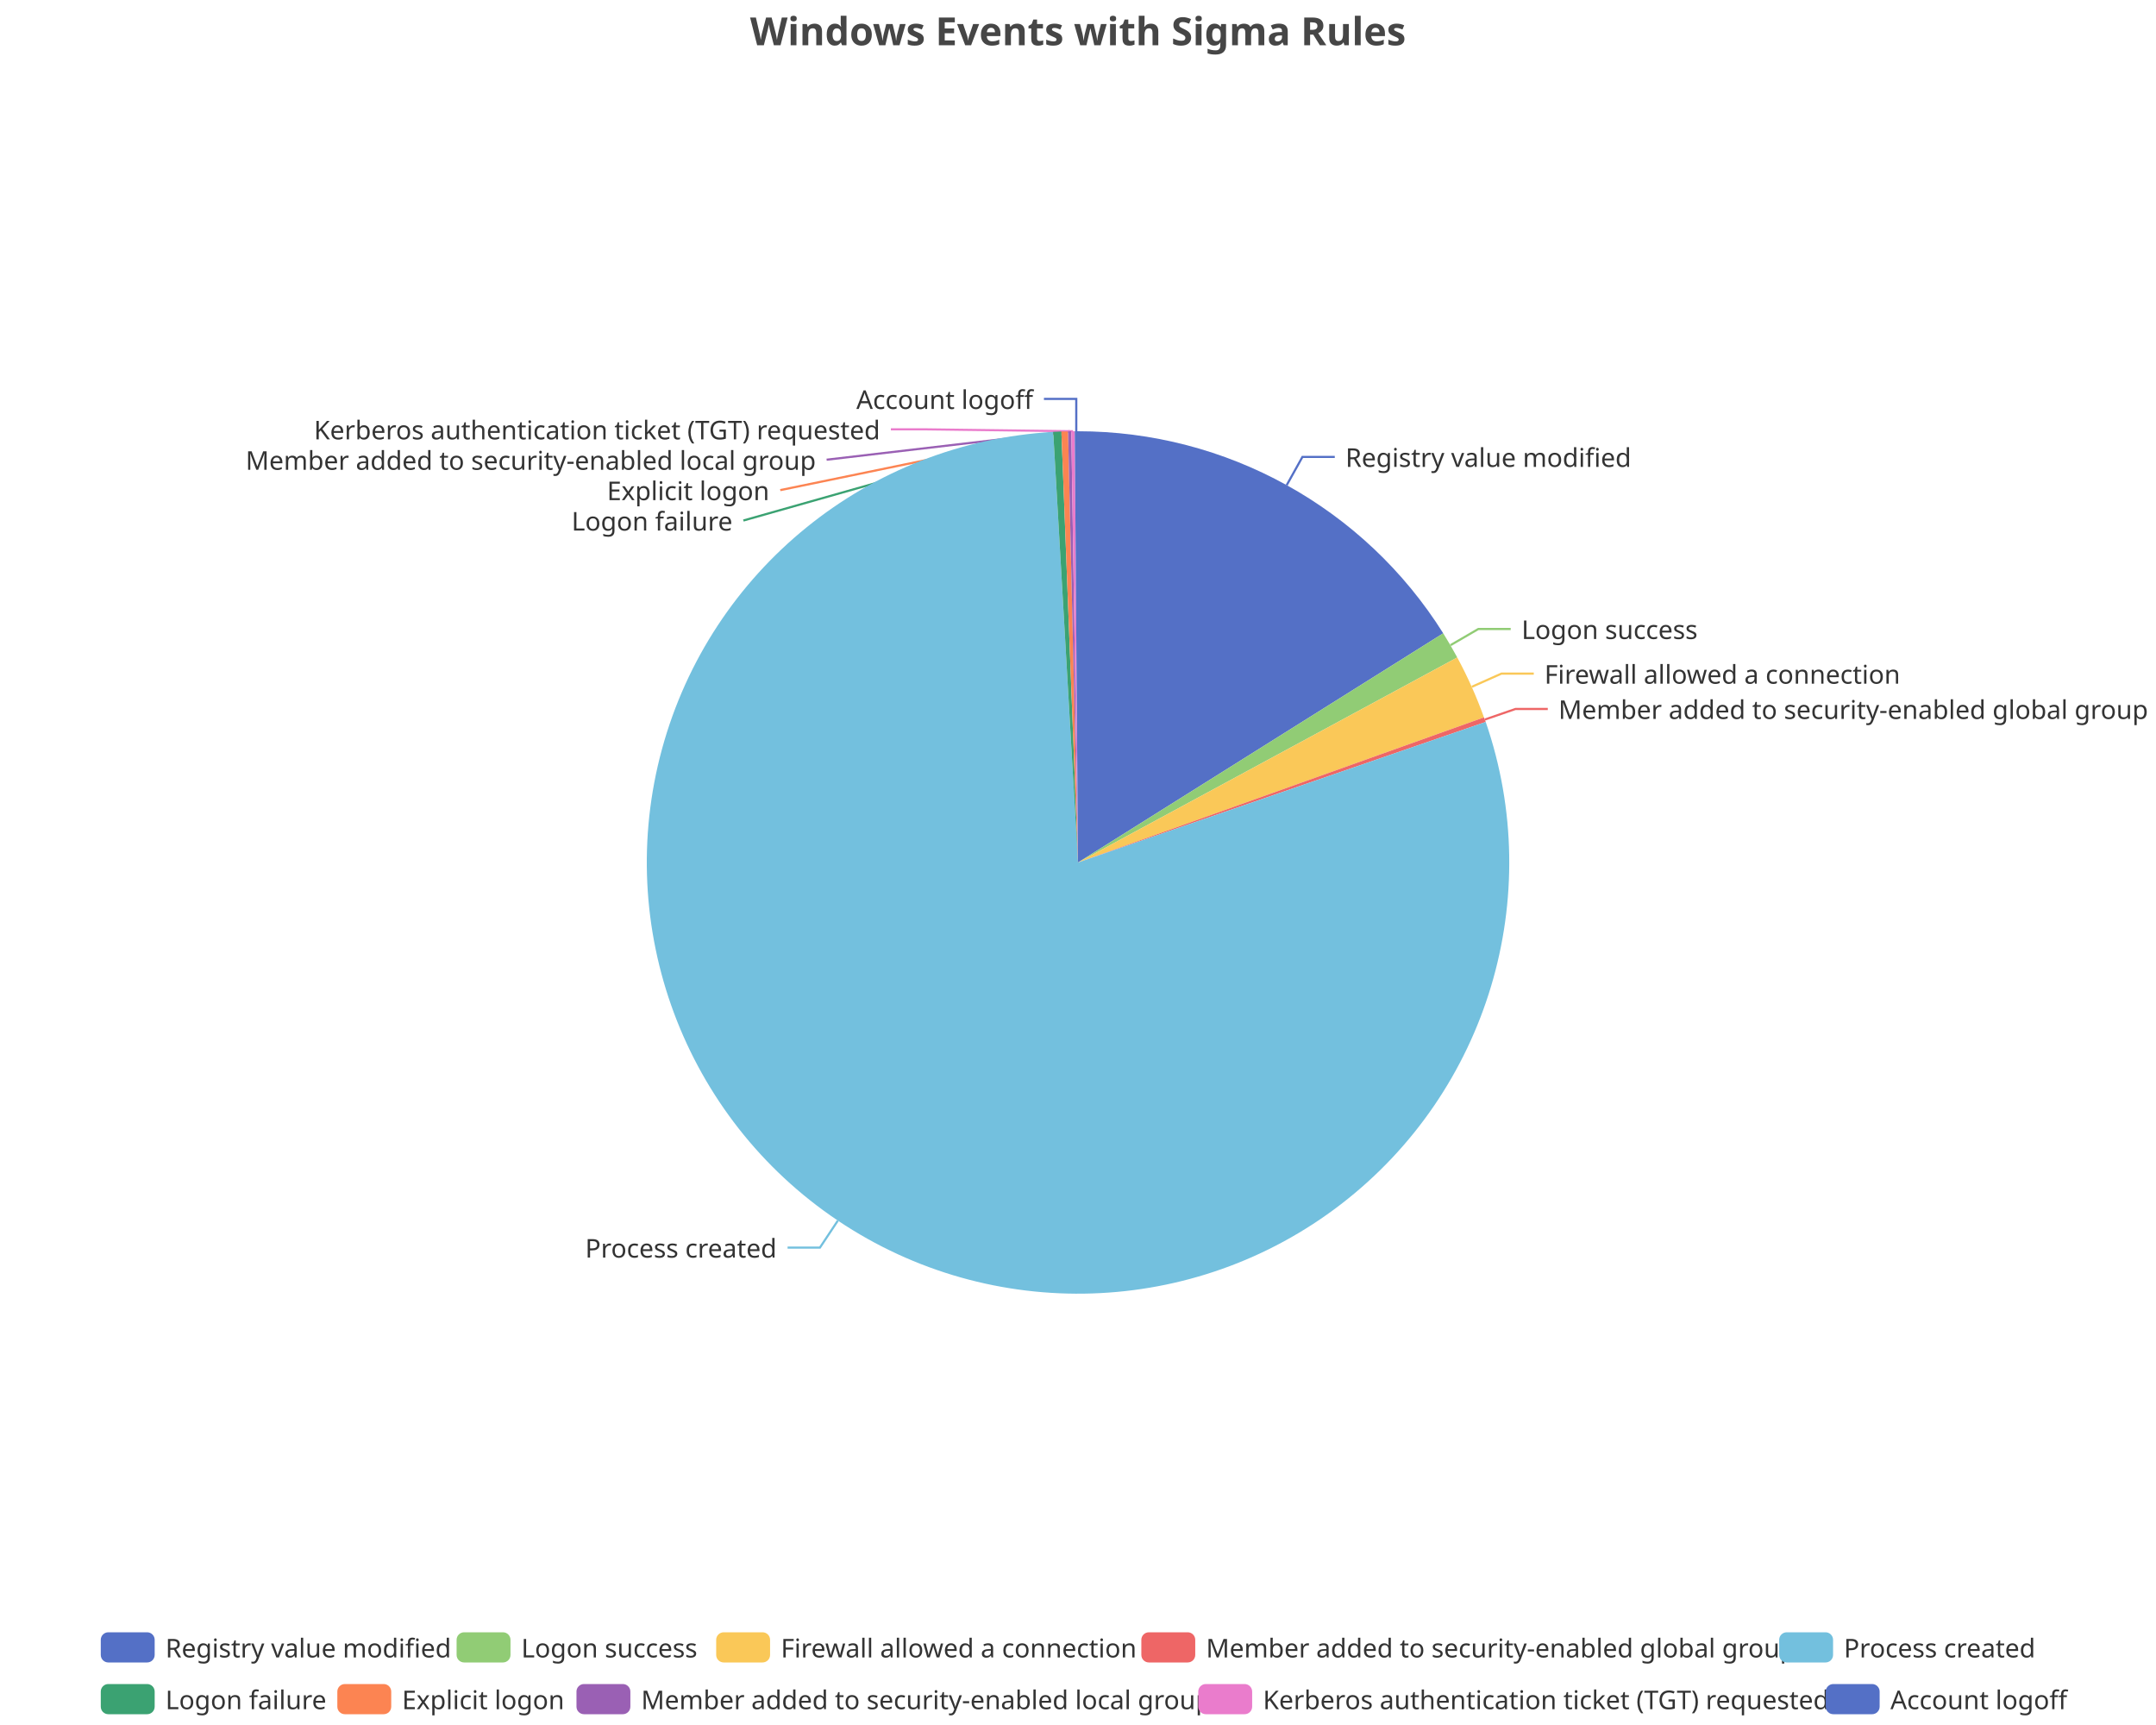
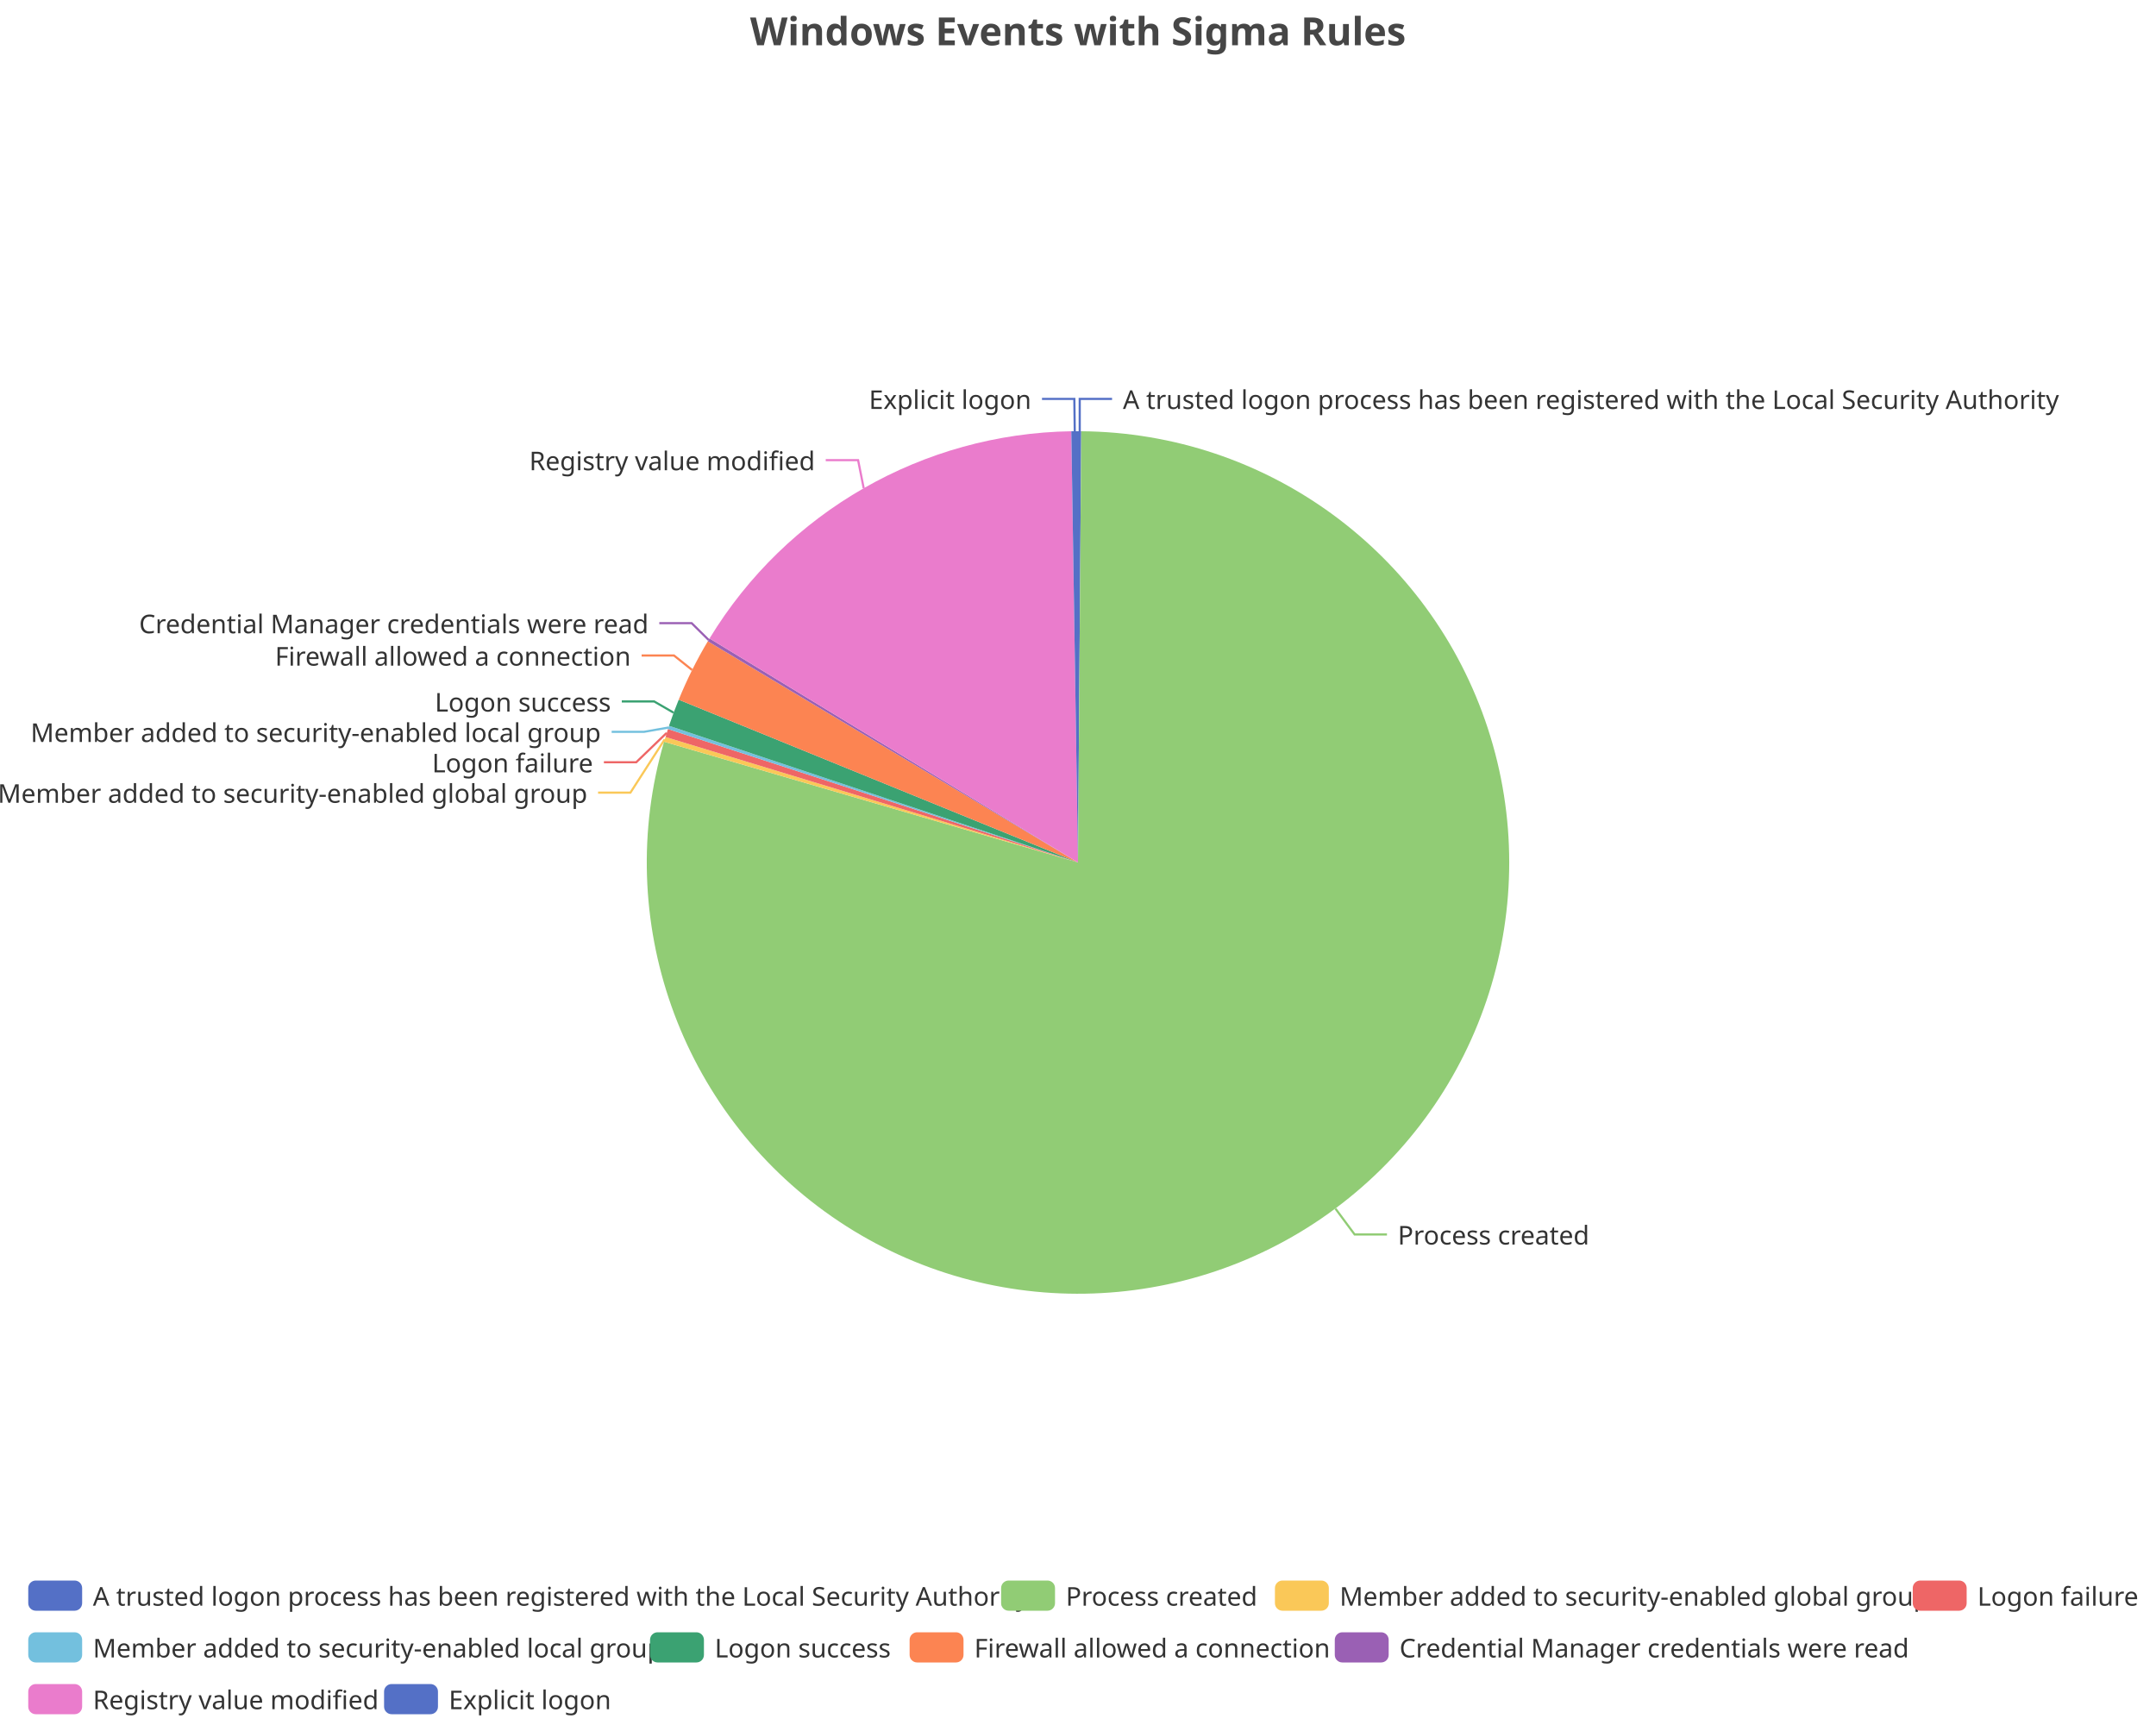
<svg xmlns="http://www.w3.org/2000/svg" width="1000" height="800" version="1.1" baseProfile="full" viewBox="0 0 1000 800">
  <rect width="1000" height="800" x="0" y="0" id="0" fill="none" />
-   <polyline points="596.8 225 604.1 211.9 619.1 211.9" fill="none" stroke="#5470c6" />
-   <polyline points="672.8 299.2 685.7 291.7 700.7 291.7" fill="none" stroke="#91cc75" />
-   <polyline points="682.7 318.5 696.4 312.4 711.4 312.4" fill="none" stroke="#fac858" />
-   <polyline points="688.7 333.7 702.9 328.8 717.9 328.8" fill="none" stroke="#ee6666" />
-   <polyline points="388.6 566.1 380.3 578.6 365.3 578.6" fill="none" stroke="#73c0de" />
-   <polyline points="490.4 200.2 344.8 241.4 344.8 241.4" fill="none" stroke="#3ba272" />
-   <polyline points="493.9 200.1 361.9 227.3 361.9 227.3" fill="none" stroke="#fc8452" />
-   <polyline points="496.2 200 383.4 213.2 383.4 213.2" fill="none" stroke="#9a60b4" />
-   <polyline points="497.7 200 428.2 199.1 413.2 199.1" fill="none" stroke="#ea7ccc" />
-   <polyline points="499.2 200 499.2 185 484.2 185" fill="none" stroke="#5470c6" />
-   <path d="M500 200A200 200 0 0 1 669.4 293.7L500 400Z" fill="#5470c6" />
-   <path d="M669.4 293.7A200 200 0 0 1 675.9 304.9L500 400Z" fill="#91cc75" />
-   <path d="M675.9 304.9A200 200 0 0 1 688.3 332.7L500 400Z" fill="#fac858" />
-   <path d="M688.3 332.7A200 200 0 0 1 689.1 334.8L500 400Z" fill="#ee6666" />
-   <path d="M689.1 334.8A200 200 0 1 1 488.5 200.3L500 400Z" fill="#73c0de" />
-   <path d="M488.5 200.3A200 200 0 0 1 492.3 200.1L500 400Z" fill="#3ba272" />
-   <path d="M492.3 200.1A200 200 0 0 1 495.4 200.1L500 400Z" fill="#fc8452" />
-   <path d="M495.4 200.1A200 200 0 0 1 496.9 200L500 400Z" fill="#9a60b4" />
-   <path d="M496.9 200A200 200 0 0 1 498.5 200L500 400Z" fill="#ea7ccc" />
-   <path d="M498.5 200A200 200 0 0 1 500 200L500 400Z" fill="#5470c6" />
-   <text dominant-baseline="central" text-anchor="start" style="font-size:12px;font-family:sans-serif;" xml:space="preserve" transform="translate(624.0683 211.865)" fill="#333" stroke="rgb(255,255,255)" stroke-width="2" paint-order="stroke" stroke-miterlimit="2">Registry value modified</text>
-   <text dominant-baseline="central" text-anchor="start" style="font-size:12px;font-family:sans-serif;" xml:space="preserve" transform="translate(705.7239 291.6873)" fill="#333" stroke="rgb(255,255,255)" stroke-width="2" paint-order="stroke" stroke-miterlimit="2">Logon success</text>
-   <text dominant-baseline="central" text-anchor="start" style="font-size:12px;font-family:sans-serif;" xml:space="preserve" transform="translate(716.3526 312.4176)" fill="#333" stroke="rgb(255,255,255)" stroke-width="2" paint-order="stroke" stroke-miterlimit="2">Firewall allowed a connection</text>
-   <text dominant-baseline="central" text-anchor="start" style="font-size:12px;font-family:sans-serif;" xml:space="preserve" transform="translate(722.8569 328.7675)" fill="#333" stroke="rgb(255,255,255)" stroke-width="2" paint-order="stroke" stroke-miterlimit="2">Member added to security-enabled global group</text>
-   <text dominant-baseline="central" text-anchor="end" style="font-size:12px;font-family:sans-serif;" xml:space="preserve" transform="translate(360.2667 578.5747)" fill="#333" stroke="rgb(255,255,255)" stroke-width="2" paint-order="stroke" stroke-miterlimit="2">Process created</text>
-   <text dominant-baseline="central" text-anchor="end" style="font-size:12px;font-family:sans-serif;" xml:space="preserve" transform="translate(339.7773 241.4016)" fill="#333" stroke="rgb(255,255,255)" stroke-width="2" paint-order="stroke" stroke-miterlimit="2">Logon failure</text>
-   <text dominant-baseline="central" text-anchor="end" style="font-size:12px;font-family:sans-serif;" xml:space="preserve" transform="translate(356.8528 227.3016)" fill="#333" stroke="rgb(255,255,255)" stroke-width="2" paint-order="stroke" stroke-miterlimit="2">Explicit logon</text>
-   <text dominant-baseline="central" text-anchor="end" style="font-size:12px;font-family:sans-serif;" xml:space="preserve" transform="translate(378.4333 213.2016)" fill="#333" stroke="rgb(255,255,255)" stroke-width="2" paint-order="stroke" stroke-miterlimit="2">Member added to security-enabled local group</text>
-   <text dominant-baseline="central" text-anchor="end" style="font-size:12px;font-family:sans-serif;" xml:space="preserve" transform="translate(408.2285 199.1016)" fill="#333" stroke="rgb(255,255,255)" stroke-width="2" paint-order="stroke" stroke-miterlimit="2">Kerberos authentication ticket (TGT) requested</text>
-   <text dominant-baseline="central" text-anchor="end" style="font-size:12px;font-family:sans-serif;" xml:space="preserve" transform="translate(479.175 185.0016)" fill="#333" stroke="rgb(255,255,255)" stroke-width="2" paint-order="stroke" stroke-miterlimit="2">Account logoff</text>
-   <path d="M-5 -5l916.5 0l0 48l-916.5 0Z" transform="translate(46.74 757)" fill="rgb(0,0,0)" fill-opacity="0" stroke="#ccc" stroke-width="0" />
-   <path d="M3.5 0L21.5 0A3.5 3.5 0 0 1 25 3.5L25 10.5A3.5 3.5 0 0 1 21.5 14L3.5 14A3.5 3.5 0 0 1 0 10.5L0 3.5A3.5 3.5 0 0 1 3.5 0" transform="translate(46.74 757)" fill="#5470c6" />
-   <text dominant-baseline="central" text-anchor="start" style="font-size:12px;font-family:sans-serif;" xml:space="preserve" x="30" y="7" transform="translate(46.74 757)" fill="#333">Registry value modified</text>
-   <path d="M3.5 0L21.5 0A3.5 3.5 0 0 1 25 3.5L25 10.5A3.5 3.5 0 0 1 21.5 14L3.5 14A3.5 3.5 0 0 1 0 10.5L0 3.5A3.5 3.5 0 0 1 3.5 0" transform="translate(211.78 757)" fill="#91cc75" />
-   <text dominant-baseline="central" text-anchor="start" style="font-size:12px;font-family:sans-serif;" xml:space="preserve" x="30" y="7" transform="translate(211.78 757)" fill="#333">Logon success</text>
-   <path d="M3.5 0L21.5 0A3.5 3.5 0 0 1 25 3.5L25 10.5A3.5 3.5 0 0 1 21.5 14L3.5 14A3.5 3.5 0 0 1 0 10.5L0 3.5A3.5 3.5 0 0 1 3.5 0" transform="translate(332.18 757)" fill="#fac858" />
-   <text dominant-baseline="central" text-anchor="start" style="font-size:12px;font-family:sans-serif;" xml:space="preserve" x="30" y="7" transform="translate(332.18 757)" fill="#333">Firewall allowed a connection</text>
-   <path d="M3.5 0L21.5 0A3.5 3.5 0 0 1 25 3.5L25 10.5A3.5 3.5 0 0 1 21.5 14L3.5 14A3.5 3.5 0 0 1 0 10.5L0 3.5A3.5 3.5 0 0 1 3.5 0" transform="translate(529.38 757)" fill="#ee6666" />
-   <text dominant-baseline="central" text-anchor="start" style="font-size:12px;font-family:sans-serif;" xml:space="preserve" x="30" y="7" transform="translate(529.38 757)" fill="#333">Member added to security-enabled global group</text>
-   <path d="M3.5 0L21.5 0A3.5 3.5 0 0 1 25 3.5L25 10.5A3.5 3.5 0 0 1 21.5 14L3.5 14A3.5 3.5 0 0 1 0 10.5L0 3.5A3.5 3.5 0 0 1 3.5 0" transform="translate(825.22 757)" fill="#73c0de" />
-   <text dominant-baseline="central" text-anchor="start" style="font-size:12px;font-family:sans-serif;" xml:space="preserve" x="30" y="7" transform="translate(825.22 757)" fill="#333">Process created</text>
-   <path d="M3.5 0L21.5 0A3.5 3.5 0 0 1 25 3.5L25 10.5A3.5 3.5 0 0 1 21.5 14L3.5 14A3.5 3.5 0 0 1 0 10.5L0 3.5A3.5 3.5 0 0 1 3.5 0" transform="translate(46.74 781)" fill="#3ba272" />
-   <text dominant-baseline="central" text-anchor="start" style="font-size:12px;font-family:sans-serif;" xml:space="preserve" x="30" y="7" transform="translate(46.74 781)" fill="#333">Logon failure</text>
-   <path d="M3.5 0L21.5 0A3.5 3.5 0 0 1 25 3.5L25 10.5A3.5 3.5 0 0 1 21.5 14L3.5 14A3.5 3.5 0 0 1 0 10.5L0 3.5A3.5 3.5 0 0 1 3.5 0" transform="translate(156.46 781)" fill="#fc8452" />
-   <text dominant-baseline="central" text-anchor="start" style="font-size:12px;font-family:sans-serif;" xml:space="preserve" x="30" y="7" transform="translate(156.46 781)" fill="#333">Explicit logon</text>
-   <path d="M3.5 0L21.5 0A3.5 3.5 0 0 1 25 3.5L25 10.5A3.5 3.5 0 0 1 21.5 14L3.5 14A3.5 3.5 0 0 1 0 10.5L0 3.5A3.5 3.5 0 0 1 3.5 0" transform="translate(267.38 781)" fill="#9a60b4" />
-   <text dominant-baseline="central" text-anchor="start" style="font-size:12px;font-family:sans-serif;" xml:space="preserve" x="30" y="7" transform="translate(267.38 781)" fill="#333">Member added to security-enabled local group</text>
-   <path d="M3.5 0L21.5 0A3.5 3.5 0 0 1 25 3.5L25 10.5A3.5 3.5 0 0 1 21.5 14L3.5 14A3.5 3.5 0 0 1 0 10.5L0 3.5A3.5 3.5 0 0 1 3.5 0" transform="translate(555.78 781)" fill="#ea7ccc" />
-   <text dominant-baseline="central" text-anchor="start" style="font-size:12px;font-family:sans-serif;" xml:space="preserve" x="30" y="7" transform="translate(555.78 781)" fill="#333">Kerberos authentication ticket (TGT) requested</text>
-   <path d="M3.5 0L21.5 0A3.5 3.5 0 0 1 25 3.5L25 10.5A3.5 3.5 0 0 1 21.5 14L3.5 14A3.5 3.5 0 0 1 0 10.5L0 3.5A3.5 3.5 0 0 1 3.5 0" transform="translate(846.82 781)" fill="#5470c6" />
-   <text dominant-baseline="central" text-anchor="start" style="font-size:12px;font-family:sans-serif;" xml:space="preserve" x="30" y="7" transform="translate(846.82 781)" fill="#333">Account logoff</text>
+   <polyline points="500.8 200 500.8 185 515.8 185" fill="none" stroke="#5470c6" />
+   <polyline points="619.4 560.5 628.3 572.5 643.3 572.5" fill="none" stroke="#91cc75" />
+   <polyline points="308.3 342.9 292.4 367.6 277.4 367.6" fill="none" stroke="#fac858" />
+   <polyline points="309.2 339.9 295.1 353.5 280.1 353.5" fill="none" stroke="#ee6666" />
+   <polyline points="310.1 337.4 298.7 339.4 283.7 339.4" fill="none" stroke="#73c0de" />
+   <polyline points="312.4 330.5 303.4 325.3 288.4 325.3" fill="none" stroke="#3ba272" />
+   <polyline points="321 310.7 312.6 304 297.6 304" fill="none" stroke="#fc8452" />
+   <polyline points="328.7 296.8 320.8 289 305.8 289" fill="none" stroke="#9a60b4" />
+   <polyline points="400.6 226.4 398 213.4 383 213.4" fill="none" stroke="#ea7ccc" />
+   <polyline points="498.5 200 498.3 185 483.3 185" fill="none" stroke="#5470c6" />
+   <path d="M500 200A200 200 0 0 1 501.5 200L500 400Z" fill="#5470c6" />
+   <path d="M501.5 200A200 200 0 1 1 308 344L500 400Z" fill="#91cc75" />
+   <path d="M308 344A200 200 0 0 1 308.7 341.8L500 400Z" fill="#fac858" />
+   <path d="M308.7 341.8A200 200 0 0 1 309.8 338.1L500 400Z" fill="#ee6666" />
+   <path d="M309.8 338.1A200 200 0 0 1 310.3 336.6L500 400Z" fill="#73c0de" />
+   <path d="M310.3 336.6A200 200 0 0 1 314.8 324.5L500 400Z" fill="#3ba272" />
+   <path d="M314.8 324.5A200 200 0 0 1 328.3 297.4L500 400Z" fill="#fc8452" />
+   <path d="M328.3 297.4A200 200 0 0 1 329.1 296.1L500 400Z" fill="#9a60b4" />
+   <path d="M329.1 296.1A200 200 0 0 1 496.9 200L500 400Z" fill="#ea7ccc" />
+   <path d="M496.9 200A200 200 0 0 1 500 200L500 400Z" fill="#5470c6" />
+   <text dominant-baseline="central" text-anchor="start" style="font-size:12px;font-family:sans-serif;" xml:space="preserve" transform="translate(520.825 185.0016)" fill="#333" stroke="rgb(255,255,255)" stroke-width="2" paint-order="stroke" stroke-miterlimit="2">A trusted logon process has been registered with the Local Security Authority</text>
+   <text dominant-baseline="central" text-anchor="start" style="font-size:12px;font-family:sans-serif;" xml:space="preserve" transform="translate(648.3237 572.5051)" fill="#333" stroke="rgb(255,255,255)" stroke-width="2" paint-order="stroke" stroke-miterlimit="2">Process created</text>
+   <text dominant-baseline="central" text-anchor="end" style="font-size:12px;font-family:sans-serif;" xml:space="preserve" transform="translate(272.4471 367.6398)" fill="#333" stroke="rgb(255,255,255)" stroke-width="2" paint-order="stroke" stroke-miterlimit="2">Member added to security-enabled global group</text>
+   <text dominant-baseline="central" text-anchor="end" style="font-size:12px;font-family:sans-serif;" xml:space="preserve" transform="translate(275.0753 353.5398)" fill="#333" stroke="rgb(255,255,255)" stroke-width="2" paint-order="stroke" stroke-miterlimit="2">Logon failure</text>
+   <text dominant-baseline="central" text-anchor="end" style="font-size:12px;font-family:sans-serif;" xml:space="preserve" transform="translate(278.6974 339.4398)" fill="#333" stroke="rgb(255,255,255)" stroke-width="2" paint-order="stroke" stroke-miterlimit="2">Member added to security-enabled local group</text>
+   <text dominant-baseline="central" text-anchor="end" style="font-size:12px;font-family:sans-serif;" xml:space="preserve" transform="translate(283.367 325.3398)" fill="#333" stroke="rgb(255,255,255)" stroke-width="2" paint-order="stroke" stroke-miterlimit="2">Logon success</text>
+   <text dominant-baseline="central" text-anchor="end" style="font-size:12px;font-family:sans-serif;" xml:space="preserve" transform="translate(292.5888 304.0251)" fill="#333" stroke="rgb(255,255,255)" stroke-width="2" paint-order="stroke" stroke-miterlimit="2">Firewall allowed a connection</text>
+   <text dominant-baseline="central" text-anchor="end" style="font-size:12px;font-family:sans-serif;" xml:space="preserve" transform="translate(300.824 289.0259)" fill="#333" stroke="rgb(255,255,255)" stroke-width="2" paint-order="stroke" stroke-miterlimit="2">Credential Manager credentials were read</text>
+   <text dominant-baseline="central" text-anchor="end" style="font-size:12px;font-family:sans-serif;" xml:space="preserve" transform="translate(378.0293 213.4162)" fill="#333" stroke="rgb(255,255,255)" stroke-width="2" paint-order="stroke" stroke-miterlimit="2">Registry value modified</text>
+   <text dominant-baseline="central" text-anchor="end" style="font-size:12px;font-family:sans-serif;" xml:space="preserve" transform="translate(478.3499 185.0063)" fill="#333" stroke="rgb(255,255,255)" stroke-width="2" paint-order="stroke" stroke-miterlimit="2">Explicit logon</text>
+   <path d="M-5 -5l983.8 0l0 72l-983.8 0Z" transform="translate(13.1 733)" fill="rgb(0,0,0)" fill-opacity="0" stroke="#ccc" stroke-width="0" />
+   <path d="M3.5 0L21.5 0A3.5 3.5 0 0 1 25 3.5L25 10.5A3.5 3.5 0 0 1 21.5 14L3.5 14A3.5 3.5 0 0 1 0 10.5L0 3.5A3.5 3.5 0 0 1 3.5 0" transform="translate(13.1 733)" fill="#5470c6" />
+   <text dominant-baseline="central" text-anchor="start" style="font-size:12px;font-family:sans-serif;" xml:space="preserve" x="30" y="7" transform="translate(13.1 733)" fill="#333">A trusted logon process has been registered with the Local Security Authority</text>
+   <path d="M3.5 0L21.5 0A3.5 3.5 0 0 1 25 3.5L25 10.5A3.5 3.5 0 0 1 21.5 14L3.5 14A3.5 3.5 0 0 1 0 10.5L0 3.5A3.5 3.5 0 0 1 3.5 0" transform="translate(464.34 733)" fill="#91cc75" />
+   <text dominant-baseline="central" text-anchor="start" style="font-size:12px;font-family:sans-serif;" xml:space="preserve" x="30" y="7" transform="translate(464.34 733)" fill="#333">Process created</text>
+   <path d="M3.5 0L21.5 0A3.5 3.5 0 0 1 25 3.5L25 10.5A3.5 3.5 0 0 1 21.5 14L3.5 14A3.5 3.5 0 0 1 0 10.5L0 3.5A3.5 3.5 0 0 1 3.5 0" transform="translate(591.34 733)" fill="#fac858" />
+   <text dominant-baseline="central" text-anchor="start" style="font-size:12px;font-family:sans-serif;" xml:space="preserve" x="30" y="7" transform="translate(591.34 733)" fill="#333">Member added to security-enabled global group</text>
+   <path d="M3.5 0L21.5 0A3.5 3.5 0 0 1 25 3.5L25 10.5A3.5 3.5 0 0 1 21.5 14L3.5 14A3.5 3.5 0 0 1 0 10.5L0 3.5A3.5 3.5 0 0 1 3.5 0" transform="translate(887.18 733)" fill="#ee6666" />
+   <text dominant-baseline="central" text-anchor="start" style="font-size:12px;font-family:sans-serif;" xml:space="preserve" x="30" y="7" transform="translate(887.18 733)" fill="#333">Logon failure</text>
+   <path d="M3.5 0L21.5 0A3.5 3.5 0 0 1 25 3.5L25 10.5A3.5 3.5 0 0 1 21.5 14L3.5 14A3.5 3.5 0 0 1 0 10.5L0 3.5A3.5 3.5 0 0 1 3.5 0" transform="translate(13.1 757)" fill="#73c0de" />
+   <text dominant-baseline="central" text-anchor="start" style="font-size:12px;font-family:sans-serif;" xml:space="preserve" x="30" y="7" transform="translate(13.1 757)" fill="#333">Member added to security-enabled local group</text>
+   <path d="M3.5 0L21.5 0A3.5 3.5 0 0 1 25 3.5L25 10.5A3.5 3.5 0 0 1 21.5 14L3.5 14A3.5 3.5 0 0 1 0 10.5L0 3.5A3.5 3.5 0 0 1 3.5 0" transform="translate(301.5 757)" fill="#3ba272" />
+   <text dominant-baseline="central" text-anchor="start" style="font-size:12px;font-family:sans-serif;" xml:space="preserve" x="30" y="7" transform="translate(301.5 757)" fill="#333">Logon success</text>
+   <path d="M3.5 0L21.5 0A3.5 3.5 0 0 1 25 3.5L25 10.5A3.5 3.5 0 0 1 21.5 14L3.5 14A3.5 3.5 0 0 1 0 10.5L0 3.5A3.5 3.5 0 0 1 3.5 0" transform="translate(421.9 757)" fill="#fc8452" />
+   <text dominant-baseline="central" text-anchor="start" style="font-size:12px;font-family:sans-serif;" xml:space="preserve" x="30" y="7" transform="translate(421.9 757)" fill="#333">Firewall allowed a connection</text>
+   <path d="M3.5 0L21.5 0A3.5 3.5 0 0 1 25 3.5L25 10.5A3.5 3.5 0 0 1 21.5 14L3.5 14A3.5 3.5 0 0 1 0 10.5L0 3.5A3.5 3.5 0 0 1 3.5 0" transform="translate(619.1 757)" fill="#9a60b4" />
+   <text dominant-baseline="central" text-anchor="start" style="font-size:12px;font-family:sans-serif;" xml:space="preserve" x="30" y="7" transform="translate(619.1 757)" fill="#333">Credential Manager credentials were read</text>
+   <path d="M3.5 0L21.5 0A3.5 3.5 0 0 1 25 3.5L25 10.5A3.5 3.5 0 0 1 21.5 14L3.5 14A3.5 3.5 0 0 1 0 10.5L0 3.5A3.5 3.5 0 0 1 3.5 0" transform="translate(13.1 781)" fill="#ea7ccc" />
+   <text dominant-baseline="central" text-anchor="start" style="font-size:12px;font-family:sans-serif;" xml:space="preserve" x="30" y="7" transform="translate(13.1 781)" fill="#333">Registry value modified</text>
+   <path d="M3.5 0L21.5 0A3.5 3.5 0 0 1 25 3.5L25 10.5A3.5 3.5 0 0 1 21.5 14L3.5 14A3.5 3.5 0 0 1 0 10.5L0 3.5A3.5 3.5 0 0 1 3.5 0" transform="translate(178.14 781)" fill="#5470c6" />
+   <text dominant-baseline="central" text-anchor="start" style="font-size:12px;font-family:sans-serif;" xml:space="preserve" x="30" y="7" transform="translate(178.14 781)" fill="#333">Explicit logon</text>
  <path d="M-143.9 -5l287.7 0l0 28l-287.7 0Z" transform="translate(500 5)" fill="rgb(0,0,0)" fill-opacity="0" stroke="#ccc" stroke-width="0" />
  <text dominant-baseline="central" text-anchor="middle" style="font-size:18px;font-family:sans-serif;font-weight:bold;" xml:space="preserve" y="9" transform="translate(500 5)" fill="#464646">Windows Events with Sigma Rules</text>
</svg>
